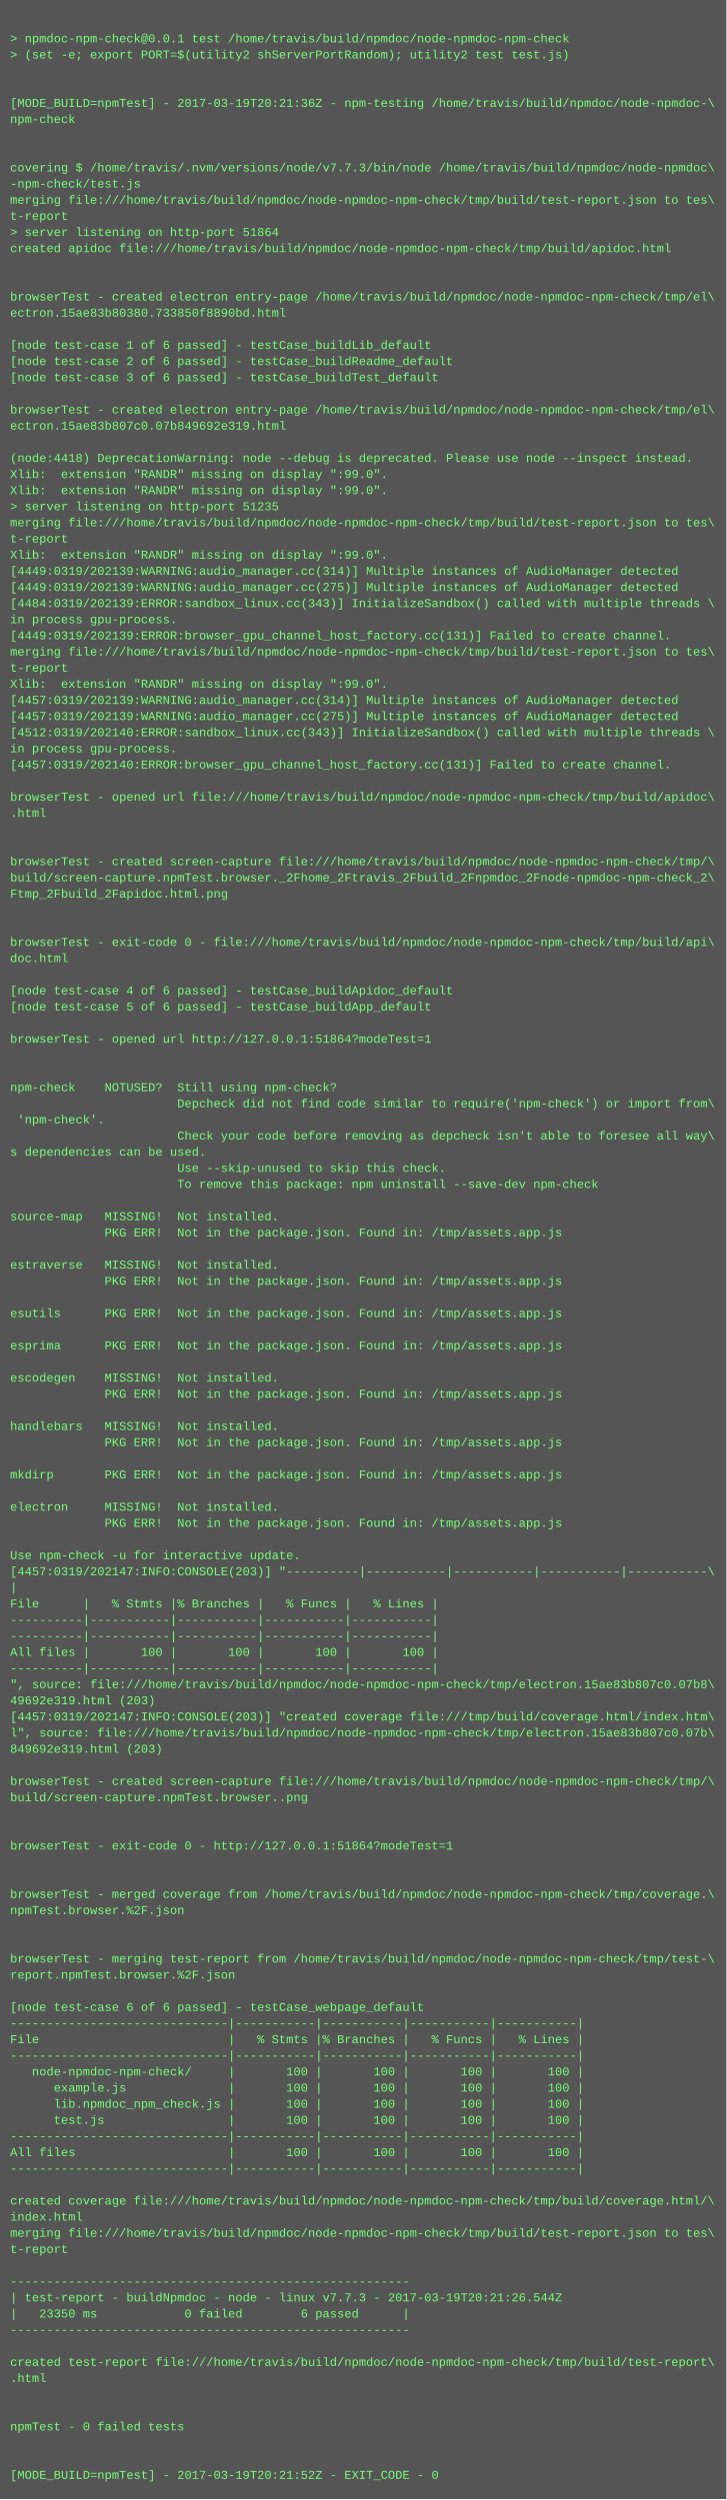
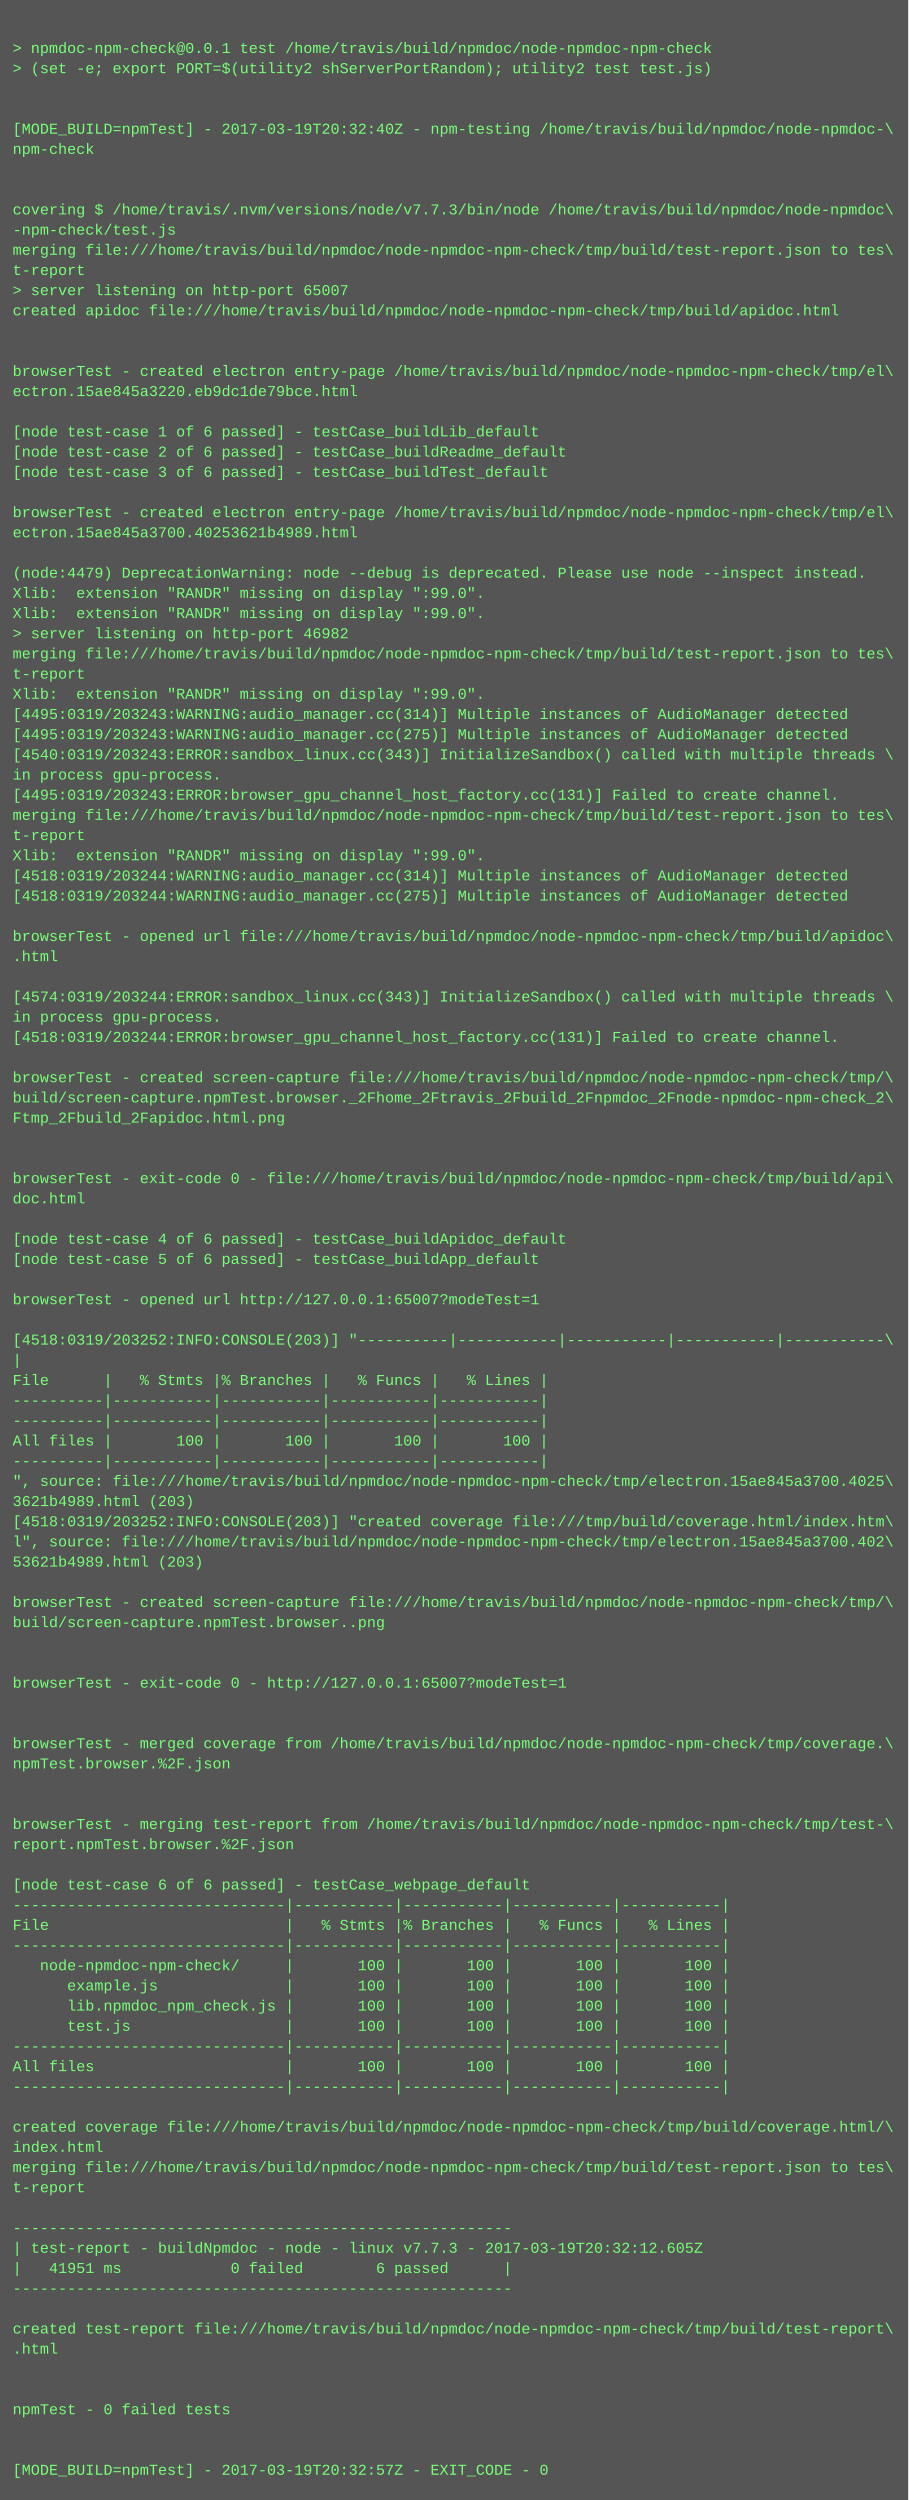
- <svg xmlns="http://www.w3.org/2000/svg" height="2478" width="720">
-   <rect height="2478" fill="#555" width="720" />
+ <svg xmlns="http://www.w3.org/2000/svg" height="1982" width="720">
+   <rect height="1982" fill="#555" width="720" />
  <text fill="#7f7" font-family="Courier New" font-size="12" xml:space="preserve">
    <tspan x="10" y="26" />
    <tspan x="10" y="42">&gt; npmdoc-npm-check@0.0.1 test /home/travis/build/npmdoc/node-npmdoc-npm-check</tspan>
    <tspan x="10" y="58">&gt; (set -e; export PORT=$(utility2 shServerPortRandom); utility2 test test.js)</tspan>
    <tspan x="10" y="74" />
    <tspan x="10" y="90" />
-     <tspan x="10" y="106">[MODE_BUILD=npmTest] - 2017-03-19T20:21:36Z - npm-testing /home/travis/build/npmdoc/node-npmdoc-\</tspan>
+     <tspan x="10" y="106">[MODE_BUILD=npmTest] - 2017-03-19T20:32:40Z - npm-testing /home/travis/build/npmdoc/node-npmdoc-\</tspan>
    <tspan x="10" y="122">npm-check</tspan>
    <tspan x="10" y="138" />
    <tspan x="10" y="154" />
    <tspan x="10" y="170">covering $ /home/travis/.nvm/versions/node/v7.7.3/bin/node /home/travis/build/npmdoc/node-npmdoc\</tspan>
    <tspan x="10" y="186">-npm-check/test.js</tspan>
    <tspan x="10" y="202">merging file:///home/travis/build/npmdoc/node-npmdoc-npm-check/tmp/build/test-report.json to tes\</tspan>
    <tspan x="10" y="218">t-report</tspan>
-     <tspan x="10" y="234">&gt; server listening on http-port 51864</tspan>
+     <tspan x="10" y="234">&gt; server listening on http-port 65007</tspan>
    <tspan x="10" y="250">created apidoc file:///home/travis/build/npmdoc/node-npmdoc-npm-check/tmp/build/apidoc.html</tspan>
    <tspan x="10" y="266" />
    <tspan x="10" y="282" />
    <tspan x="10" y="298">browserTest - created electron entry-page /home/travis/build/npmdoc/node-npmdoc-npm-check/tmp/el\</tspan>
-     <tspan x="10" y="314">ectron.15ae83b80380.733850f8890bd.html</tspan>
+     <tspan x="10" y="314">ectron.15ae845a3220.eb9dc1de79bce.html</tspan>
    <tspan x="10" y="330" />
    <tspan x="10" y="346">[node test-case 1 of 6 passed] - testCase_buildLib_default</tspan>
    <tspan x="10" y="362">[node test-case 2 of 6 passed] - testCase_buildReadme_default</tspan>
    <tspan x="10" y="378">[node test-case 3 of 6 passed] - testCase_buildTest_default</tspan>
    <tspan x="10" y="394" />
    <tspan x="10" y="410">browserTest - created electron entry-page /home/travis/build/npmdoc/node-npmdoc-npm-check/tmp/el\</tspan>
-     <tspan x="10" y="426">ectron.15ae83b807c0.07b849692e319.html</tspan>
+     <tspan x="10" y="426">ectron.15ae845a3700.40253621b4989.html</tspan>
    <tspan x="10" y="442" />
-     <tspan x="10" y="458">(node:4418) DeprecationWarning: node --debug is deprecated. Please use node --inspect instead.</tspan>
+     <tspan x="10" y="458">(node:4479) DeprecationWarning: node --debug is deprecated. Please use node --inspect instead.</tspan>
    <tspan x="10" y="474">Xlib:  extension "RANDR" missing on display ":99.0".</tspan>
    <tspan x="10" y="490">Xlib:  extension "RANDR" missing on display ":99.0".</tspan>
-     <tspan x="10" y="506">&gt; server listening on http-port 51235</tspan>
+     <tspan x="10" y="506">&gt; server listening on http-port 46982</tspan>
    <tspan x="10" y="522">merging file:///home/travis/build/npmdoc/node-npmdoc-npm-check/tmp/build/test-report.json to tes\</tspan>
    <tspan x="10" y="538">t-report</tspan>
    <tspan x="10" y="554">Xlib:  extension "RANDR" missing on display ":99.0".</tspan>
-     <tspan x="10" y="570">[4449:0319/202139:WARNING:audio_manager.cc(314)] Multiple instances of AudioManager detected</tspan>
-     <tspan x="10" y="586">[4449:0319/202139:WARNING:audio_manager.cc(275)] Multiple instances of AudioManager detected</tspan>
-     <tspan x="10" y="602">[4484:0319/202139:ERROR:sandbox_linux.cc(343)] InitializeSandbox() called with multiple threads \</tspan>
+     <tspan x="10" y="570">[4495:0319/203243:WARNING:audio_manager.cc(314)] Multiple instances of AudioManager detected</tspan>
+     <tspan x="10" y="586">[4495:0319/203243:WARNING:audio_manager.cc(275)] Multiple instances of AudioManager detected</tspan>
+     <tspan x="10" y="602">[4540:0319/203243:ERROR:sandbox_linux.cc(343)] InitializeSandbox() called with multiple threads \</tspan>
    <tspan x="10" y="618">in process gpu-process. </tspan>
-     <tspan x="10" y="634">[4449:0319/202139:ERROR:browser_gpu_channel_host_factory.cc(131)] Failed to create channel.</tspan>
+     <tspan x="10" y="634">[4495:0319/203243:ERROR:browser_gpu_channel_host_factory.cc(131)] Failed to create channel.</tspan>
    <tspan x="10" y="650">merging file:///home/travis/build/npmdoc/node-npmdoc-npm-check/tmp/build/test-report.json to tes\</tspan>
    <tspan x="10" y="666">t-report</tspan>
    <tspan x="10" y="682">Xlib:  extension "RANDR" missing on display ":99.0".</tspan>
-     <tspan x="10" y="698">[4457:0319/202139:WARNING:audio_manager.cc(314)] Multiple instances of AudioManager detected</tspan>
-     <tspan x="10" y="714">[4457:0319/202139:WARNING:audio_manager.cc(275)] Multiple instances of AudioManager detected</tspan>
-     <tspan x="10" y="730">[4512:0319/202140:ERROR:sandbox_linux.cc(343)] InitializeSandbox() called with multiple threads \</tspan>
-     <tspan x="10" y="746">in process gpu-process. </tspan>
-     <tspan x="10" y="762">[4457:0319/202140:ERROR:browser_gpu_channel_host_factory.cc(131)] Failed to create channel.</tspan>
+     <tspan x="10" y="698">[4518:0319/203244:WARNING:audio_manager.cc(314)] Multiple instances of AudioManager detected</tspan>
+     <tspan x="10" y="714">[4518:0319/203244:WARNING:audio_manager.cc(275)] Multiple instances of AudioManager detected</tspan>
+     <tspan x="10" y="730" />
+     <tspan x="10" y="746">browserTest - opened url file:///home/travis/build/npmdoc/node-npmdoc-npm-check/tmp/build/apidoc\</tspan>
+     <tspan x="10" y="762">.html</tspan>
    <tspan x="10" y="778" />
-     <tspan x="10" y="794">browserTest - opened url file:///home/travis/build/npmdoc/node-npmdoc-npm-check/tmp/build/apidoc\</tspan>
-     <tspan x="10" y="810">.html</tspan>
-     <tspan x="10" y="826" />
+     <tspan x="10" y="794">[4574:0319/203244:ERROR:sandbox_linux.cc(343)] InitializeSandbox() called with multiple threads \</tspan>
+     <tspan x="10" y="810">in process gpu-process. </tspan>
+     <tspan x="10" y="826">[4518:0319/203244:ERROR:browser_gpu_channel_host_factory.cc(131)] Failed to create channel.</tspan>
    <tspan x="10" y="842" />
    <tspan x="10" y="858">browserTest - created screen-capture file:///home/travis/build/npmdoc/node-npmdoc-npm-check/tmp/\</tspan>
    <tspan x="10" y="874">build/screen-capture.npmTest.browser._2Fhome_2Ftravis_2Fbuild_2Fnpmdoc_2Fnode-npmdoc-npm-check_2\</tspan>
    <tspan x="10" y="890">Ftmp_2Fbuild_2Fapidoc.html.png</tspan>
    <tspan x="10" y="906" />
    <tspan x="10" y="922" />
    <tspan x="10" y="938">browserTest - exit-code 0 - file:///home/travis/build/npmdoc/node-npmdoc-npm-check/tmp/build/api\</tspan>
    <tspan x="10" y="954">doc.html</tspan>
    <tspan x="10" y="970" />
    <tspan x="10" y="986">[node test-case 4 of 6 passed] - testCase_buildApidoc_default</tspan>
    <tspan x="10" y="1002">[node test-case 5 of 6 passed] - testCase_buildApp_default</tspan>
    <tspan x="10" y="1018" />
-     <tspan x="10" y="1034">browserTest - opened url http://127.0.0.1:51864?modeTest=1</tspan>
+     <tspan x="10" y="1034">browserTest - opened url http://127.0.0.1:65007?modeTest=1</tspan>
    <tspan x="10" y="1050" />
-     <tspan x="10" y="1066" />
-     <tspan x="10" y="1082">npm-check    NOTUSED?  Still using npm-check?</tspan>
-     <tspan x="10" y="1098">                       Depcheck did not find code similar to require('npm-check') or import from\</tspan>
-     <tspan x="10" y="1114"> 'npm-check'.</tspan>
-     <tspan x="10" y="1130">                       Check your code before removing as depcheck isn't able to foresee all way\</tspan>
-     <tspan x="10" y="1146">s dependencies can be used.</tspan>
-     <tspan x="10" y="1162">                       Use --skip-unused to skip this check.</tspan>
-     <tspan x="10" y="1178">                       To remove this package: npm uninstall --save-dev npm-check</tspan>
-     <tspan x="10" y="1194" />
-     <tspan x="10" y="1210">source-map   MISSING!  Not installed.</tspan>
-     <tspan x="10" y="1226">             PKG ERR!  Not in the package.json. Found in: /tmp/assets.app.js</tspan>
-     <tspan x="10" y="1242" />
-     <tspan x="10" y="1258">estraverse   MISSING!  Not installed.</tspan>
-     <tspan x="10" y="1274">             PKG ERR!  Not in the package.json. Found in: /tmp/assets.app.js</tspan>
-     <tspan x="10" y="1290" />
-     <tspan x="10" y="1306">esutils      PKG ERR!  Not in the package.json. Found in: /tmp/assets.app.js</tspan>
+     <tspan x="10" y="1066">[4518:0319/203252:INFO:CONSOLE(203)] "----------|-----------|-----------|-----------|-----------\</tspan>
+     <tspan x="10" y="1082">|</tspan>
+     <tspan x="10" y="1098">File      |   % Stmts |% Branches |   % Funcs |   % Lines |</tspan>
+     <tspan x="10" y="1114">----------|-----------|-----------|-----------|-----------|</tspan>
+     <tspan x="10" y="1130">----------|-----------|-----------|-----------|-----------|</tspan>
+     <tspan x="10" y="1146">All files |       100 |       100 |       100 |       100 |</tspan>
+     <tspan x="10" y="1162">----------|-----------|-----------|-----------|-----------|</tspan>
+     <tspan x="10" y="1178">", source: file:///home/travis/build/npmdoc/node-npmdoc-npm-check/tmp/electron.15ae845a3700.4025\</tspan>
+     <tspan x="10" y="1194">3621b4989.html (203)</tspan>
+     <tspan x="10" y="1210">[4518:0319/203252:INFO:CONSOLE(203)] "created coverage file:///tmp/build/coverage.html/index.htm\</tspan>
+     <tspan x="10" y="1226">l", source: file:///home/travis/build/npmdoc/node-npmdoc-npm-check/tmp/electron.15ae845a3700.402\</tspan>
+     <tspan x="10" y="1242">53621b4989.html (203)</tspan>
+     <tspan x="10" y="1258" />
+     <tspan x="10" y="1274">browserTest - created screen-capture file:///home/travis/build/npmdoc/node-npmdoc-npm-check/tmp/\</tspan>
+     <tspan x="10" y="1290">build/screen-capture.npmTest.browser..png</tspan>
+     <tspan x="10" y="1306" />
    <tspan x="10" y="1322" />
-     <tspan x="10" y="1338">esprima      PKG ERR!  Not in the package.json. Found in: /tmp/assets.app.js</tspan>
+     <tspan x="10" y="1338">browserTest - exit-code 0 - http://127.0.0.1:65007?modeTest=1</tspan>
    <tspan x="10" y="1354" />
-     <tspan x="10" y="1370">escodegen    MISSING!  Not installed.</tspan>
-     <tspan x="10" y="1386">             PKG ERR!  Not in the package.json. Found in: /tmp/assets.app.js</tspan>
-     <tspan x="10" y="1402" />
-     <tspan x="10" y="1418">handlebars   MISSING!  Not installed.</tspan>
-     <tspan x="10" y="1434">             PKG ERR!  Not in the package.json. Found in: /tmp/assets.app.js</tspan>
-     <tspan x="10" y="1450" />
-     <tspan x="10" y="1466">mkdirp       PKG ERR!  Not in the package.json. Found in: /tmp/assets.app.js</tspan>
+     <tspan x="10" y="1370" />
+     <tspan x="10" y="1386">browserTest - merged coverage from /home/travis/build/npmdoc/node-npmdoc-npm-check/tmp/coverage.\</tspan>
+     <tspan x="10" y="1402">npmTest.browser.%2F.json</tspan>
+     <tspan x="10" y="1418" />
+     <tspan x="10" y="1434" />
+     <tspan x="10" y="1450">browserTest - merging test-report from /home/travis/build/npmdoc/node-npmdoc-npm-check/tmp/test-\</tspan>
+     <tspan x="10" y="1466">report.npmTest.browser.%2F.json</tspan>
    <tspan x="10" y="1482" />
-     <tspan x="10" y="1498">electron     MISSING!  Not installed.</tspan>
-     <tspan x="10" y="1514">             PKG ERR!  Not in the package.json. Found in: /tmp/assets.app.js</tspan>
-     <tspan x="10" y="1530" />
-     <tspan x="10" y="1546">Use npm-check -u for interactive update.</tspan>
-     <tspan x="10" y="1562">[4457:0319/202147:INFO:CONSOLE(203)] "----------|-----------|-----------|-----------|-----------\</tspan>
-     <tspan x="10" y="1578">|</tspan>
-     <tspan x="10" y="1594">File      |   % Stmts |% Branches |   % Funcs |   % Lines |</tspan>
-     <tspan x="10" y="1610">----------|-----------|-----------|-----------|-----------|</tspan>
-     <tspan x="10" y="1626">----------|-----------|-----------|-----------|-----------|</tspan>
-     <tspan x="10" y="1642">All files |       100 |       100 |       100 |       100 |</tspan>
-     <tspan x="10" y="1658">----------|-----------|-----------|-----------|-----------|</tspan>
-     <tspan x="10" y="1674">", source: file:///home/travis/build/npmdoc/node-npmdoc-npm-check/tmp/electron.15ae83b807c0.07b8\</tspan>
-     <tspan x="10" y="1690">49692e319.html (203)</tspan>
-     <tspan x="10" y="1706">[4457:0319/202147:INFO:CONSOLE(203)] "created coverage file:///tmp/build/coverage.html/index.htm\</tspan>
-     <tspan x="10" y="1722">l", source: file:///home/travis/build/npmdoc/node-npmdoc-npm-check/tmp/electron.15ae83b807c0.07b\</tspan>
-     <tspan x="10" y="1738">849692e319.html (203)</tspan>
+     <tspan x="10" y="1498">[node test-case 6 of 6 passed] - testCase_webpage_default</tspan>
+     <tspan x="10" y="1514">------------------------------|-----------|-----------|-----------|-----------|</tspan>
+     <tspan x="10" y="1530">File                          |   % Stmts |% Branches |   % Funcs |   % Lines |</tspan>
+     <tspan x="10" y="1546">------------------------------|-----------|-----------|-----------|-----------|</tspan>
+     <tspan x="10" y="1562">   node-npmdoc-npm-check/     |       100 |       100 |       100 |       100 |</tspan>
+     <tspan x="10" y="1578">      example.js              |       100 |       100 |       100 |       100 |</tspan>
+     <tspan x="10" y="1594">      lib.npmdoc_npm_check.js |       100 |       100 |       100 |       100 |</tspan>
+     <tspan x="10" y="1610">      test.js                 |       100 |       100 |       100 |       100 |</tspan>
+     <tspan x="10" y="1626">------------------------------|-----------|-----------|-----------|-----------|</tspan>
+     <tspan x="10" y="1642">All files                     |       100 |       100 |       100 |       100 |</tspan>
+     <tspan x="10" y="1658">------------------------------|-----------|-----------|-----------|-----------|</tspan>
+     <tspan x="10" y="1674" />
+     <tspan x="10" y="1690">created coverage file:///home/travis/build/npmdoc/node-npmdoc-npm-check/tmp/build/coverage.html/\</tspan>
+     <tspan x="10" y="1706">index.html</tspan>
+     <tspan x="10" y="1722">merging file:///home/travis/build/npmdoc/node-npmdoc-npm-check/tmp/build/test-report.json to tes\</tspan>
+     <tspan x="10" y="1738">t-report</tspan>
    <tspan x="10" y="1754" />
-     <tspan x="10" y="1770">browserTest - created screen-capture file:///home/travis/build/npmdoc/node-npmdoc-npm-check/tmp/\</tspan>
-     <tspan x="10" y="1786">build/screen-capture.npmTest.browser..png</tspan>
-     <tspan x="10" y="1802" />
-     <tspan x="10" y="1818" />
-     <tspan x="10" y="1834">browserTest - exit-code 0 - http://127.0.0.1:51864?modeTest=1</tspan>
-     <tspan x="10" y="1850" />
-     <tspan x="10" y="1866" />
-     <tspan x="10" y="1882">browserTest - merged coverage from /home/travis/build/npmdoc/node-npmdoc-npm-check/tmp/coverage.\</tspan>
-     <tspan x="10" y="1898">npmTest.browser.%2F.json</tspan>
-     <tspan x="10" y="1914" />
+     <tspan x="10" y="1770">-------------------------------------------------------</tspan>
+     <tspan x="10" y="1786">| test-report - buildNpmdoc - node - linux v7.7.3 - 2017-03-19T20:32:12.605Z</tspan>
+     <tspan x="10" y="1802">|   41951 ms            0 failed        6 passed      |</tspan>
+     <tspan x="10" y="1818">-------------------------------------------------------</tspan>
+     <tspan x="10" y="1834" />
+     <tspan x="10" y="1850">created test-report file:///home/travis/build/npmdoc/node-npmdoc-npm-check/tmp/build/test-report\</tspan>
+     <tspan x="10" y="1866">.html</tspan>
+     <tspan x="10" y="1882" />
+     <tspan x="10" y="1898" />
+     <tspan x="10" y="1914">npmTest - 0 failed tests</tspan>
    <tspan x="10" y="1930" />
-     <tspan x="10" y="1946">browserTest - merging test-report from /home/travis/build/npmdoc/node-npmdoc-npm-check/tmp/test-\</tspan>
-     <tspan x="10" y="1962">report.npmTest.browser.%2F.json</tspan>
-     <tspan x="10" y="1978" />
-     <tspan x="10" y="1994">[node test-case 6 of 6 passed] - testCase_webpage_default</tspan>
-     <tspan x="10" y="2010">------------------------------|-----------|-----------|-----------|-----------|</tspan>
-     <tspan x="10" y="2026">File                          |   % Stmts |% Branches |   % Funcs |   % Lines |</tspan>
-     <tspan x="10" y="2042">------------------------------|-----------|-----------|-----------|-----------|</tspan>
-     <tspan x="10" y="2058">   node-npmdoc-npm-check/     |       100 |       100 |       100 |       100 |</tspan>
-     <tspan x="10" y="2074">      example.js              |       100 |       100 |       100 |       100 |</tspan>
-     <tspan x="10" y="2090">      lib.npmdoc_npm_check.js |       100 |       100 |       100 |       100 |</tspan>
-     <tspan x="10" y="2106">      test.js                 |       100 |       100 |       100 |       100 |</tspan>
-     <tspan x="10" y="2122">------------------------------|-----------|-----------|-----------|-----------|</tspan>
-     <tspan x="10" y="2138">All files                     |       100 |       100 |       100 |       100 |</tspan>
-     <tspan x="10" y="2154">------------------------------|-----------|-----------|-----------|-----------|</tspan>
-     <tspan x="10" y="2170" />
-     <tspan x="10" y="2186">created coverage file:///home/travis/build/npmdoc/node-npmdoc-npm-check/tmp/build/coverage.html/\</tspan>
-     <tspan x="10" y="2202">index.html</tspan>
-     <tspan x="10" y="2218">merging file:///home/travis/build/npmdoc/node-npmdoc-npm-check/tmp/build/test-report.json to tes\</tspan>
-     <tspan x="10" y="2234">t-report</tspan>
-     <tspan x="10" y="2250" />
-     <tspan x="10" y="2266">-------------------------------------------------------</tspan>
-     <tspan x="10" y="2282">| test-report - buildNpmdoc - node - linux v7.7.3 - 2017-03-19T20:21:26.544Z</tspan>
-     <tspan x="10" y="2298">|   23350 ms            0 failed        6 passed      |</tspan>
-     <tspan x="10" y="2314">-------------------------------------------------------</tspan>
-     <tspan x="10" y="2330" />
-     <tspan x="10" y="2346">created test-report file:///home/travis/build/npmdoc/node-npmdoc-npm-check/tmp/build/test-report\</tspan>
-     <tspan x="10" y="2362">.html</tspan>
-     <tspan x="10" y="2378" />
-     <tspan x="10" y="2394" />
-     <tspan x="10" y="2410">npmTest - 0 failed tests</tspan>
-     <tspan x="10" y="2426" />
-     <tspan x="10" y="2442" />
-     <tspan x="10" y="2458">[MODE_BUILD=npmTest] - 2017-03-19T20:21:52Z - EXIT_CODE - 0</tspan>
+     <tspan x="10" y="1946" />
+     <tspan x="10" y="1962">[MODE_BUILD=npmTest] - 2017-03-19T20:32:57Z - EXIT_CODE - 0</tspan>
  </text>
</svg>
